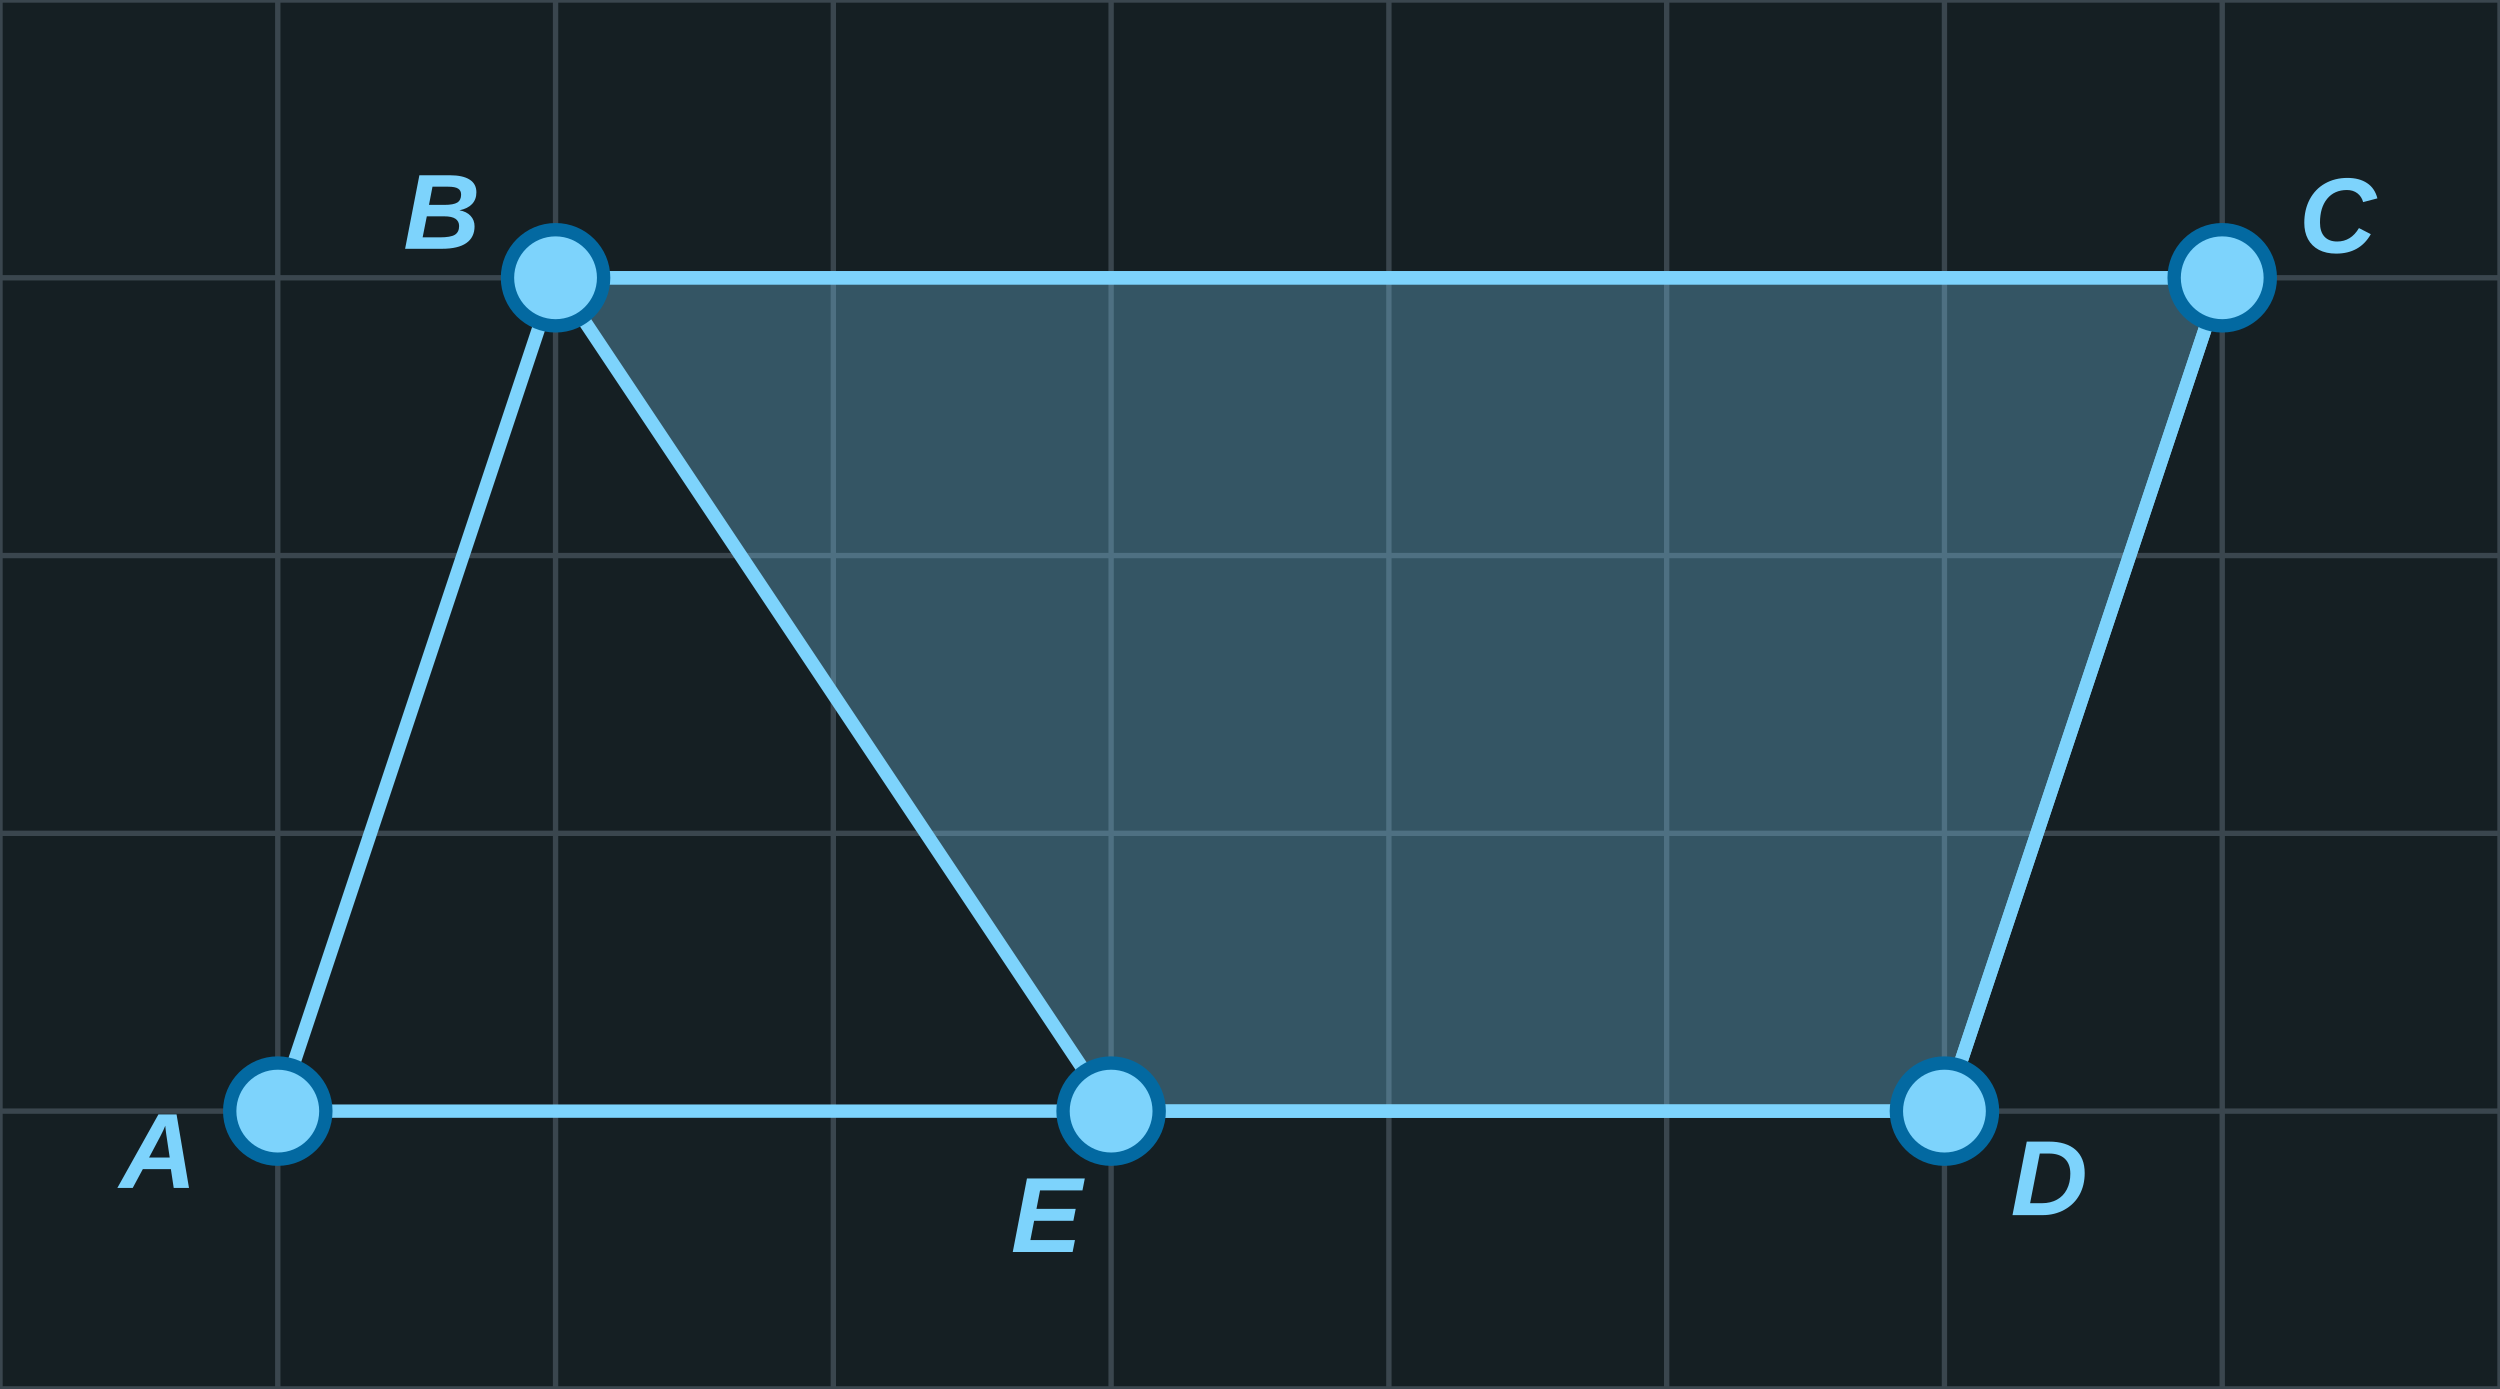
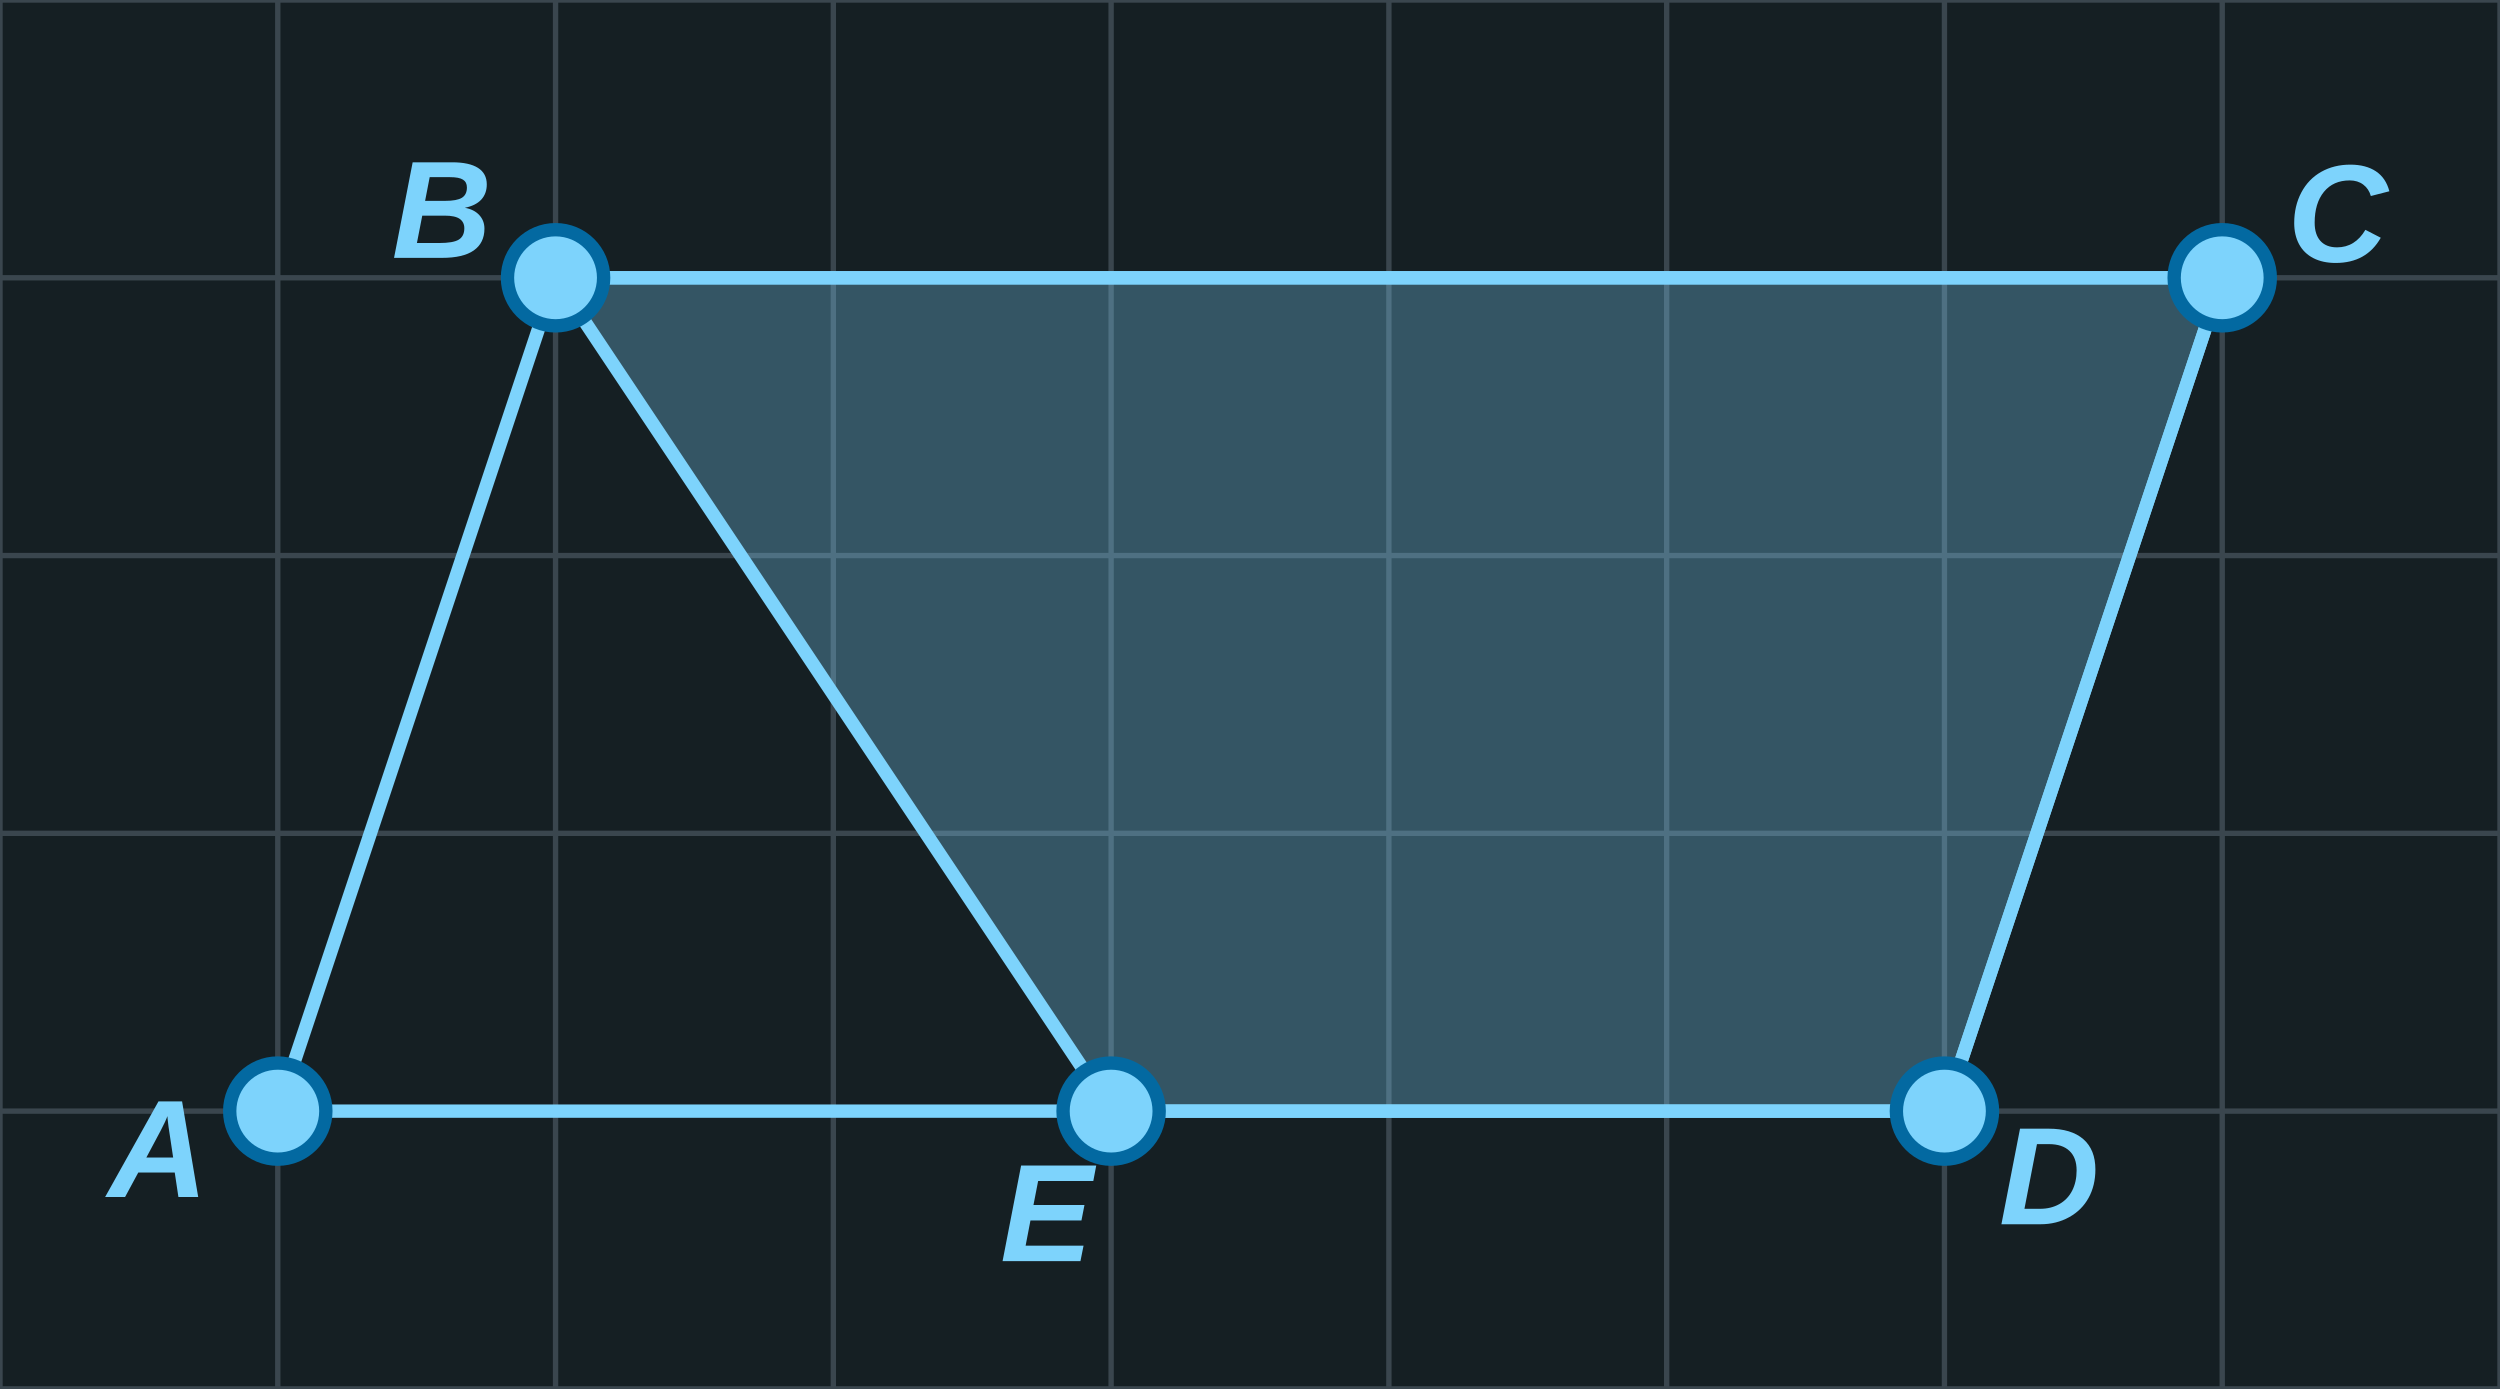
<svg xmlns="http://www.w3.org/2000/svg" width="468" height="260" viewBox="0 0 468 260">
  <rect x="0" y="0" width="468" height="260" fill="#151F23" />
  <line x1="0" y1="0" x2="0" y2="260" stroke="#3A464E" stroke-width="1" />
  <line x1="52" y1="0" x2="52" y2="260" stroke="#3A464E" stroke-width="1" />
  <line x1="104" y1="0" x2="104" y2="260" stroke="#3A464E" stroke-width="1" />
  <line x1="156" y1="0" x2="156" y2="260" stroke="#3A464E" stroke-width="1" />
  <line x1="208" y1="0" x2="208" y2="260" stroke="#3A464E" stroke-width="1" />
  <line x1="260" y1="0" x2="260" y2="260" stroke="#3A464E" stroke-width="1" />
  <line x1="312" y1="0" x2="312" y2="260" stroke="#3A464E" stroke-width="1" />
  <line x1="364" y1="0" x2="364" y2="260" stroke="#3A464E" stroke-width="1" />
  <line x1="416" y1="0" x2="416" y2="260" stroke="#3A464E" stroke-width="1" />
  <line x1="468" y1="0" x2="468" y2="260" stroke="#3A464E" stroke-width="1" />
  <line x1="0" y1="0" x2="468" y2="0" stroke="#3A464E" stroke-width="1" />
  <line x1="0" y1="52" x2="468" y2="52" stroke="#3A464E" stroke-width="1" />
  <line x1="0" y1="104" x2="468" y2="104" stroke="#3A464E" stroke-width="1" />
  <line x1="0" y1="156" x2="468" y2="156" stroke="#3A464E" stroke-width="1" />
  <line x1="0" y1="208" x2="468" y2="208" stroke="#3A464E" stroke-width="1" />
  <line x1="0" y1="260" x2="468" y2="260" stroke="#3A464E" stroke-width="1" />
  <polygon points="52.0,208.0 104.0,52.0 416.0,52.0 364.0,208.0" fill="#7dd3fc" fill-opacity="0" stroke="#7dd3fc" stroke-width="2.5" stroke-linejoin="round" />
  <polygon points="104.0,52.0 416.0,52.0 364.0,208.0 208.0,208.0" fill="#7dd3fc" fill-opacity="0.3" stroke="#7dd3fc" stroke-width="2.5" stroke-linejoin="round" />
  <circle cx="52.0" cy="208.0" r="9" fill="#7dd3fc" stroke="#0369a1" stroke-width="2.5" />
-   <text x="29.6" y="216.7" font-family="Arial, sans-serif" font-style="italic" font-weight="bold" font-size="20" fill="#7dd3fc" text-anchor="middle" dominant-baseline="middle">A</text>
+   <text x="29.6" y="216.7" font-family="Arial, sans-serif" font-style="italic" font-weight="bold" font-size="26" fill="#7dd3fc" text-anchor="middle" dominant-baseline="middle">A</text>
  <circle cx="104.0" cy="52.0" r="9" fill="#7dd3fc" stroke="#0369a1" stroke-width="2.5" />
-   <text x="82.7" y="40.9" font-family="Arial, sans-serif" font-style="italic" font-weight="bold" font-size="20" fill="#7dd3fc" text-anchor="middle" dominant-baseline="middle">B</text>
+   <text x="82.7" y="40.9" font-family="Arial, sans-serif" font-style="italic" font-weight="bold" font-size="26" fill="#7dd3fc" text-anchor="middle" dominant-baseline="middle">B</text>
  <circle cx="416.0" cy="52.0" r="9" fill="#7dd3fc" stroke="#0369a1" stroke-width="2.5" />
-   <text x="437.6" y="41.6" font-family="Arial, sans-serif" font-style="italic" font-weight="bold" font-size="20" fill="#7dd3fc" text-anchor="middle" dominant-baseline="middle">C</text>
+   <text x="437.6" y="41.6" font-family="Arial, sans-serif" font-style="italic" font-weight="bold" font-size="26" fill="#7dd3fc" text-anchor="middle" dominant-baseline="middle">C</text>
  <circle cx="364.0" cy="208.0" r="9" fill="#7dd3fc" stroke="#0369a1" stroke-width="2.5" />
-   <text x="383.6" y="221.8" font-family="Arial, sans-serif" font-style="italic" font-weight="bold" font-size="20" fill="#7dd3fc" text-anchor="middle" dominant-baseline="middle">D</text>
+   <text x="383.6" y="221.8" font-family="Arial, sans-serif" font-style="italic" font-weight="bold" font-size="26" fill="#7dd3fc" text-anchor="middle" dominant-baseline="middle">D</text>
  <circle cx="208.0" cy="208.0" r="9" fill="#7dd3fc" stroke="#0369a1" stroke-width="2.5" />
-   <text x="195.9" y="228.7" font-family="Arial, sans-serif" font-style="italic" font-weight="bold" font-size="20" fill="#7dd3fc" text-anchor="middle" dominant-baseline="middle">E</text>
+   <text x="195.9" y="228.7" font-family="Arial, sans-serif" font-style="italic" font-weight="bold" font-size="26" fill="#7dd3fc" text-anchor="middle" dominant-baseline="middle">E</text>
</svg>
